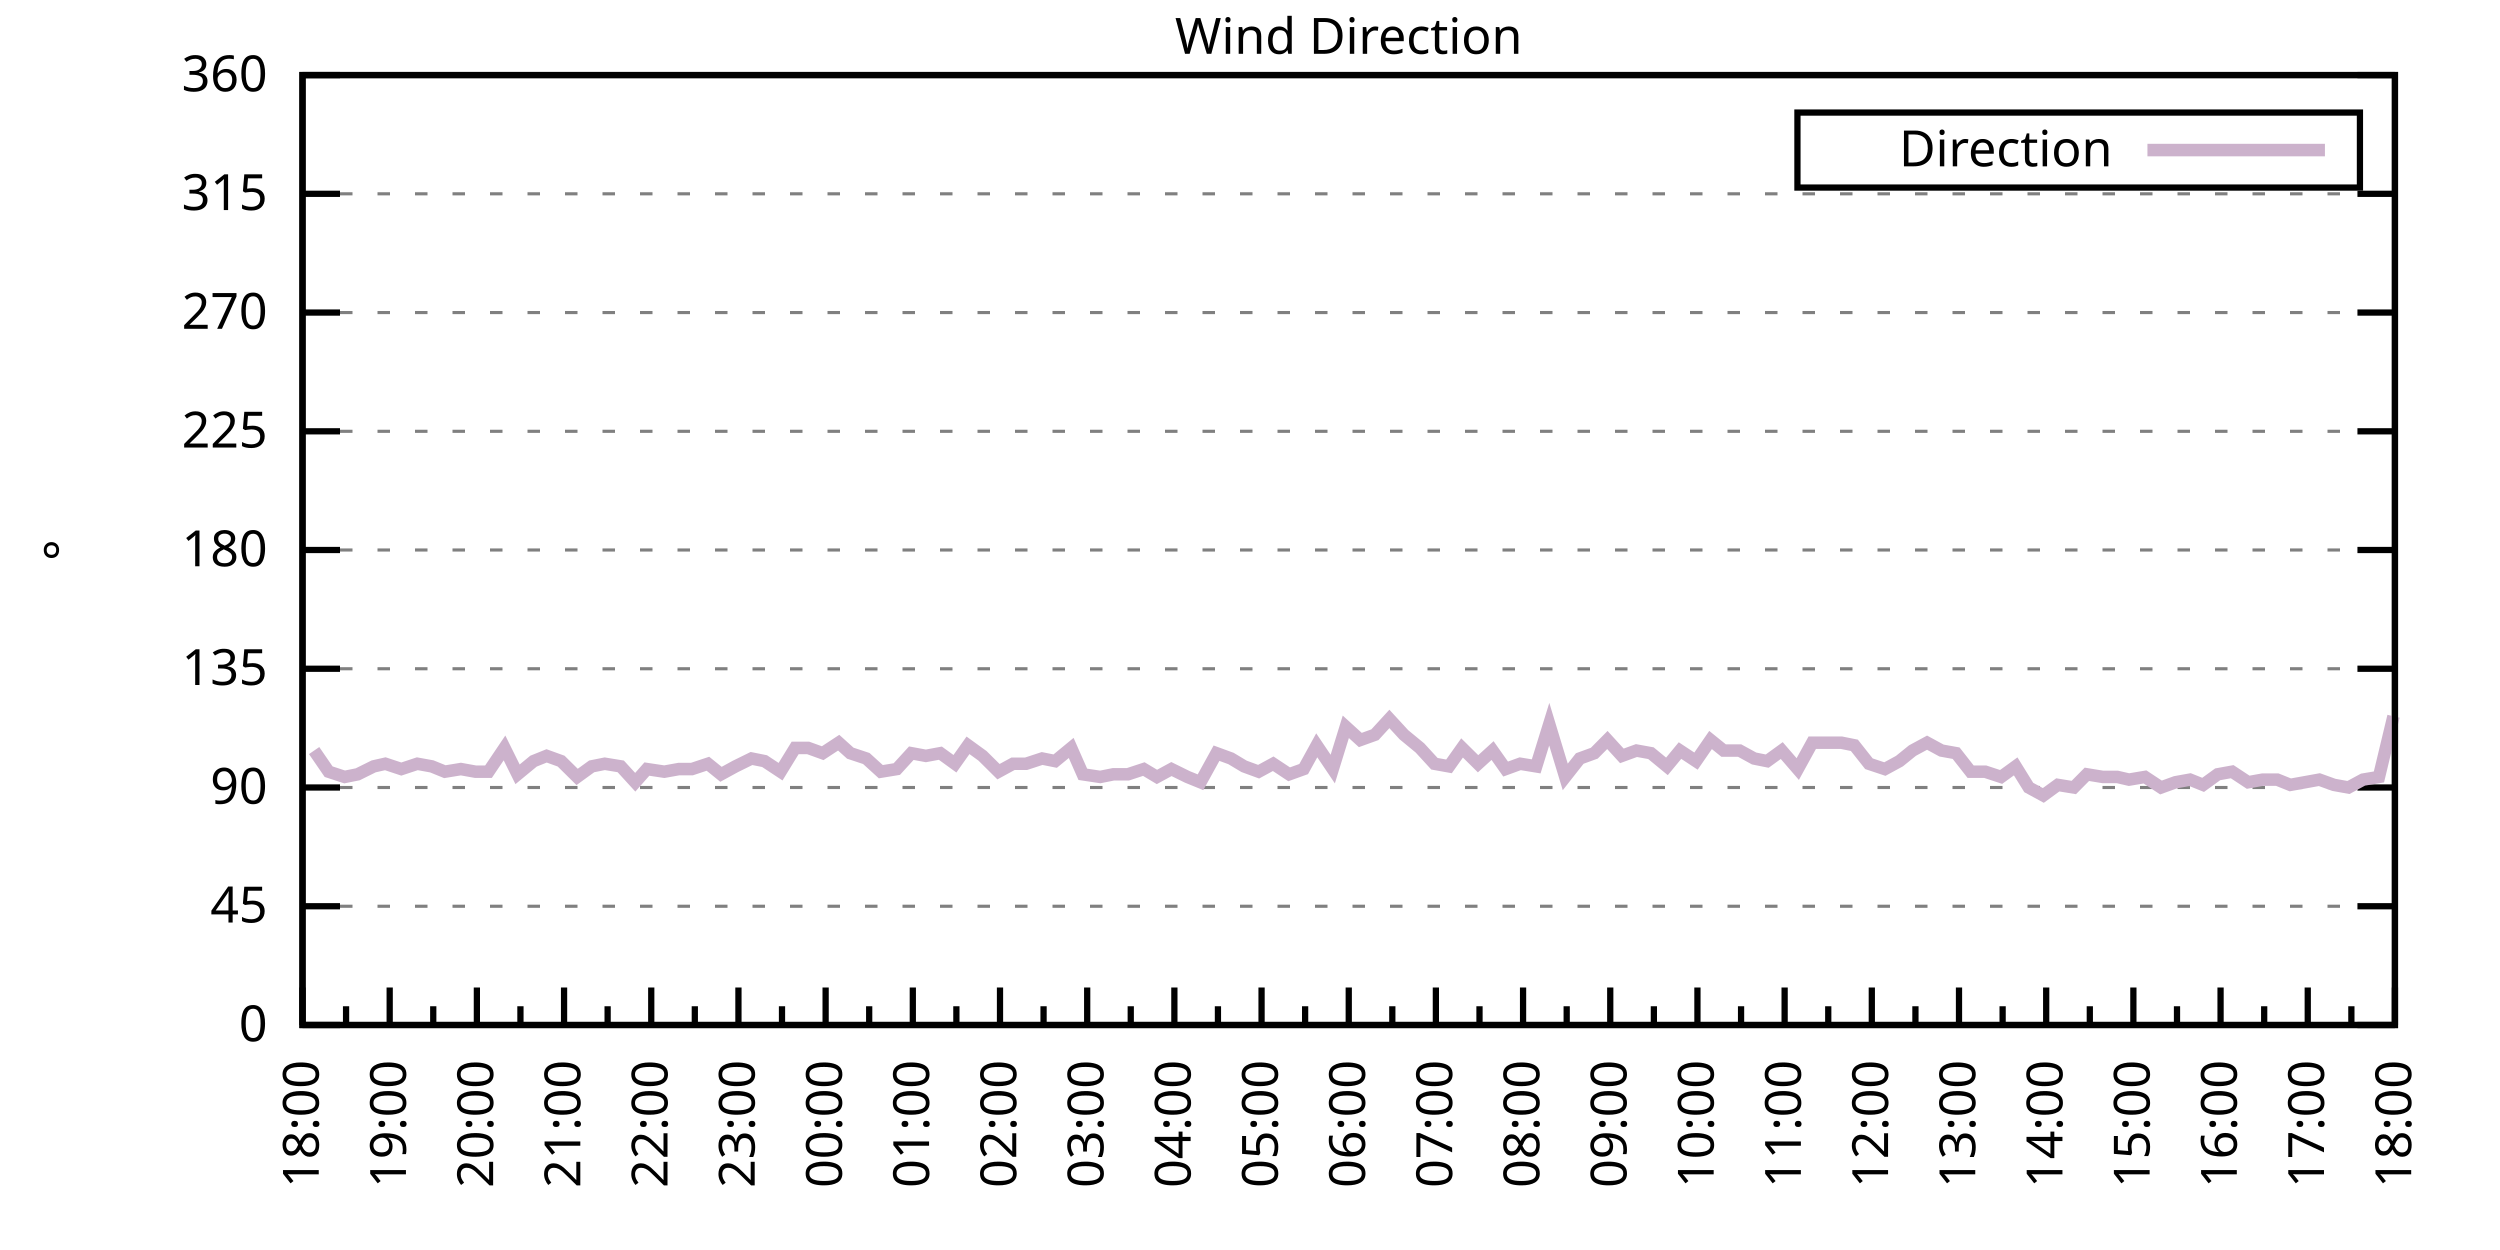
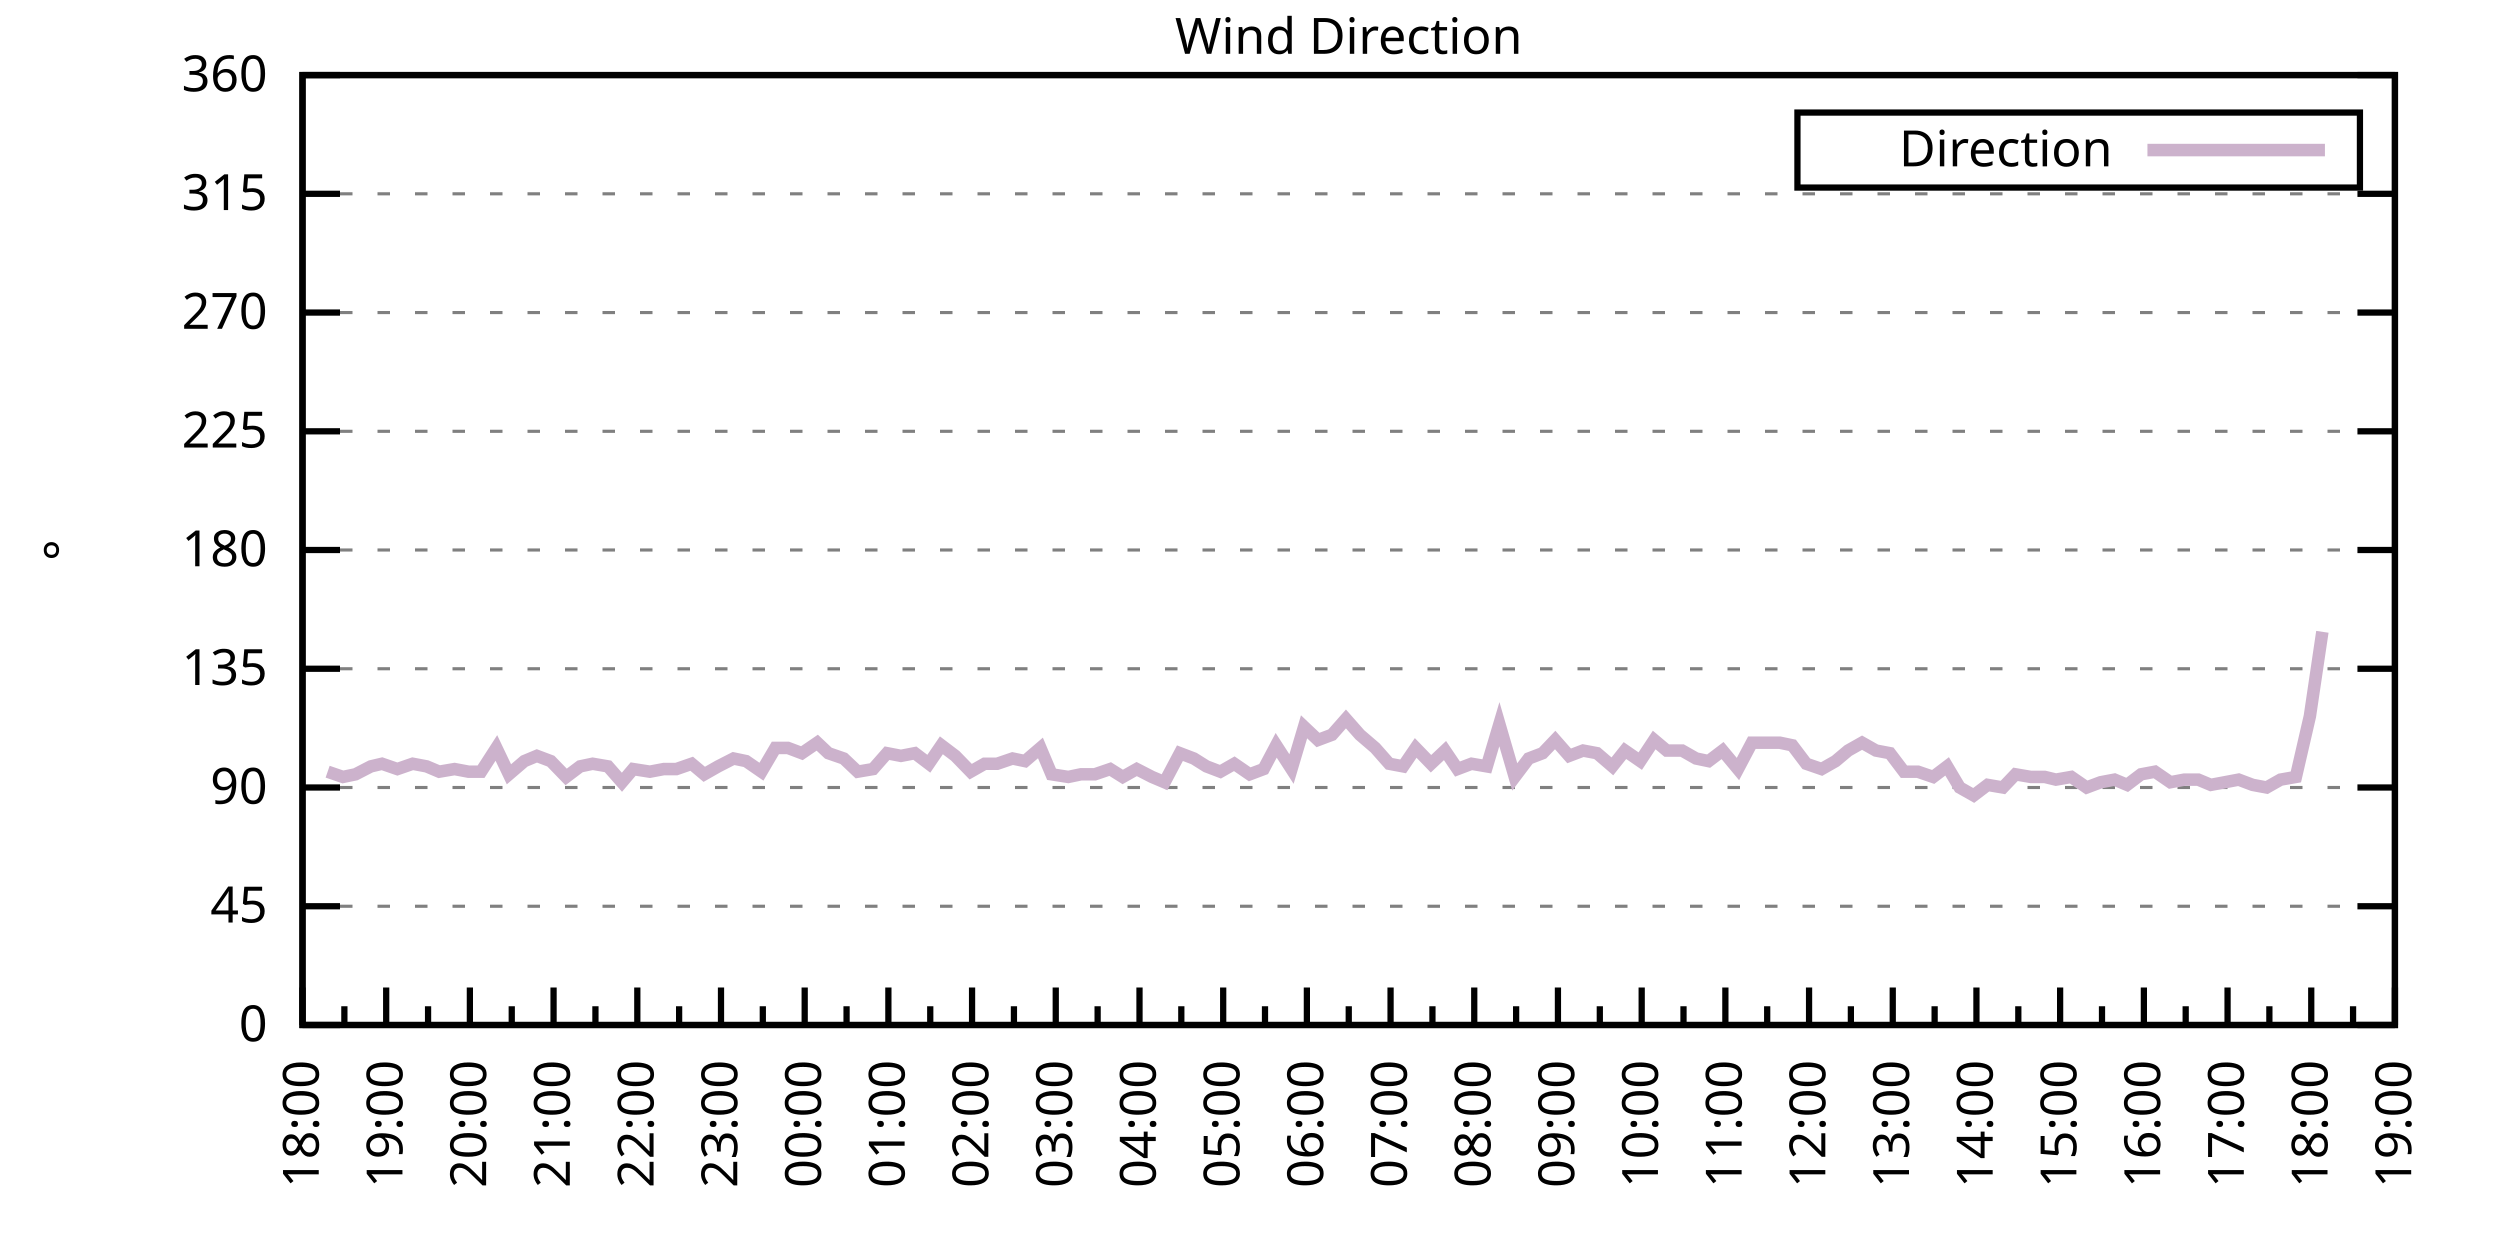
<svg xmlns="http://www.w3.org/2000/svg" xmlns:xlink="http://www.w3.org/1999/xlink" width="400" height="200" viewBox="0 0 400 200">
  <g id="gnuplot_canvas">
    <rect x="0" y="0" width="400" height="200" fill="none" />
    <defs>
      <circle id="gpDot" r="0.5" stroke-width="0.5" stroke="currentColor" />
      <path id="gpPt0" stroke-width="0.333" stroke="currentColor" d="M-1,0 h2 M0,-1 v2" />
      <path id="gpPt1" stroke-width="0.333" stroke="currentColor" d="M-1,-1 L1,1 M1,-1 L-1,1" />
      <path id="gpPt2" stroke-width="0.333" stroke="currentColor" d="M-1,0 L1,0 M0,-1 L0,1 M-1,-1 L1,1 M-1,1 L1,-1" />
      <rect id="gpPt3" stroke-width="0.333" stroke="currentColor" x="-1" y="-1" width="2" height="2" />
      <rect id="gpPt4" stroke-width="0.333" stroke="currentColor" fill="currentColor" x="-1" y="-1" width="2" height="2" />
      <circle id="gpPt5" stroke-width="0.333" stroke="currentColor" cx="0" cy="0" r="1" />
      <use xlink:href="#gpPt5" id="gpPt6" fill="currentColor" stroke="none" />
      <path id="gpPt7" stroke-width="0.333" stroke="currentColor" d="M0,-1.33 L-1.33,0.67 L1.33,0.67 z" />
      <use xlink:href="#gpPt7" id="gpPt8" fill="currentColor" stroke="none" />
      <use xlink:href="#gpPt7" id="gpPt9" stroke="currentColor" transform="rotate(180)" />
      <use xlink:href="#gpPt9" id="gpPt10" fill="currentColor" stroke="none" />
      <use xlink:href="#gpPt3" id="gpPt11" stroke="currentColor" transform="rotate(45)" />
      <use xlink:href="#gpPt11" id="gpPt12" fill="currentColor" stroke="none" />
      <path id="gpPt13" stroke-width="0.333" stroke="currentColor" d="M0,1.330 L1.265,0.411 L0.782,-1.067 L-0.782,-1.076 L-1.265,0.411 z" />
      <use xlink:href="#gpPt13" id="gpPt14" fill="currentColor" stroke="none" />
      <filter id="textbox" filterUnits="objectBoundingBox" x="0" y="0" height="1" width="1">
        <feFlood flood-color="white" flood-opacity="1" result="bgnd" />
        <feComposite in="SourceGraphic" in2="bgnd" operator="atop" />
      </filter>
      <filter id="greybox" filterUnits="objectBoundingBox" x="0" y="0" height="1" width="1">
        <feFlood flood-color="lightgrey" flood-opacity="1" result="grey" />
        <feComposite in="SourceGraphic" in2="grey" operator="atop" />
      </filter>
    </defs>
    <g fill="none" color="white" stroke="currentColor" stroke-width="1.00" stroke-linecap="butt" stroke-linejoin="miter">
</g>
    <g fill="none" color="black" stroke="currentColor" stroke-width="1.00" stroke-linecap="butt" stroke-linejoin="miter">
      <g stroke="none" shape-rendering="crispEdges">
        <polygon fill="rgb(255, 255, 255)" points="48.40,164.00 383.18,164.00 383.18,12.02 48.40,12.02 " />
      </g>
    </g>
    <g fill="none" color="black" stroke="currentColor" stroke-width="1.00" stroke-linecap="butt" stroke-linejoin="miter">
</g>
    <g fill="none" color="black" stroke="black" stroke-width="0.50" stroke-linecap="butt" stroke-linejoin="miter">
</g>
    <g fill="none" color="gray" stroke="currentColor" stroke-width="0.50" stroke-linecap="butt" stroke-linejoin="miter">
      <path stroke="gray" stroke-dasharray="2,4" class="gridline" d="M48.40,164.00 L383.19,164.00  " />
    </g>
    <g fill="none" color="gray" stroke="gray" stroke-width="1.00" stroke-linecap="butt" stroke-linejoin="miter">
</g>
    <g fill="none" color="black" stroke="currentColor" stroke-width="1.00" stroke-linecap="butt" stroke-linejoin="miter">
      <path stroke="black" d="M48.40,164.00 L54.40,164.00 M383.19,164.00 L377.19,164.00  " />
      <g transform="translate(42.80,166.60)" stroke="none" fill="black" font-family="Sans" font-size="8.00" text-anchor="end">
        <text>
          <tspan font-family="Sans"> 0</tspan>
        </text>
      </g>
    </g>
    <g fill="none" color="black" stroke="currentColor" stroke-width="1.00" stroke-linecap="butt" stroke-linejoin="miter">
</g>
    <g fill="none" color="black" stroke="black" stroke-width="0.50" stroke-linecap="butt" stroke-linejoin="miter">
</g>
    <g fill="none" color="gray" stroke="currentColor" stroke-width="0.50" stroke-linecap="butt" stroke-linejoin="miter">
      <path stroke="gray" stroke-dasharray="2,4" class="gridline" d="M48.40,145.00 L383.19,145.00  " />
    </g>
    <g fill="none" color="gray" stroke="gray" stroke-width="1.00" stroke-linecap="butt" stroke-linejoin="miter">
</g>
    <g fill="none" color="black" stroke="currentColor" stroke-width="1.00" stroke-linecap="butt" stroke-linejoin="miter">
      <path stroke="black" d="M48.40,145.00 L54.40,145.00 M383.19,145.00 L377.19,145.00  " />
      <g transform="translate(42.80,147.60)" stroke="none" fill="black" font-family="Sans" font-size="8.00" text-anchor="end">
        <text>
          <tspan font-family="Sans"> 45</tspan>
        </text>
      </g>
    </g>
    <g fill="none" color="black" stroke="currentColor" stroke-width="1.00" stroke-linecap="butt" stroke-linejoin="miter">
</g>
    <g fill="none" color="black" stroke="black" stroke-width="0.50" stroke-linecap="butt" stroke-linejoin="miter">
</g>
    <g fill="none" color="gray" stroke="currentColor" stroke-width="0.50" stroke-linecap="butt" stroke-linejoin="miter">
      <path stroke="gray" stroke-dasharray="2,4" class="gridline" d="M48.40,126.00 L383.19,126.00  " />
    </g>
    <g fill="none" color="gray" stroke="gray" stroke-width="1.00" stroke-linecap="butt" stroke-linejoin="miter">
</g>
    <g fill="none" color="black" stroke="currentColor" stroke-width="1.00" stroke-linecap="butt" stroke-linejoin="miter">
      <path stroke="black" d="M48.40,126.00 L54.40,126.00 M383.19,126.00 L377.19,126.00  " />
      <g transform="translate(42.80,128.60)" stroke="none" fill="black" font-family="Sans" font-size="8.00" text-anchor="end">
        <text>
          <tspan font-family="Sans"> 90</tspan>
        </text>
      </g>
    </g>
    <g fill="none" color="black" stroke="currentColor" stroke-width="1.00" stroke-linecap="butt" stroke-linejoin="miter">
</g>
    <g fill="none" color="black" stroke="black" stroke-width="0.50" stroke-linecap="butt" stroke-linejoin="miter">
</g>
    <g fill="none" color="gray" stroke="currentColor" stroke-width="0.50" stroke-linecap="butt" stroke-linejoin="miter">
      <path stroke="gray" stroke-dasharray="2,4" class="gridline" d="M48.40,107.00 L383.19,107.00  " />
    </g>
    <g fill="none" color="gray" stroke="gray" stroke-width="1.00" stroke-linecap="butt" stroke-linejoin="miter">
</g>
    <g fill="none" color="black" stroke="currentColor" stroke-width="1.00" stroke-linecap="butt" stroke-linejoin="miter">
      <path stroke="black" d="M48.40,107.00 L54.40,107.00 M383.19,107.00 L377.19,107.00  " />
      <g transform="translate(42.80,109.60)" stroke="none" fill="black" font-family="Sans" font-size="8.00" text-anchor="end">
        <text>
          <tspan font-family="Sans"> 135</tspan>
        </text>
      </g>
    </g>
    <g fill="none" color="black" stroke="currentColor" stroke-width="1.00" stroke-linecap="butt" stroke-linejoin="miter">
</g>
    <g fill="none" color="black" stroke="black" stroke-width="0.50" stroke-linecap="butt" stroke-linejoin="miter">
</g>
    <g fill="none" color="gray" stroke="currentColor" stroke-width="0.50" stroke-linecap="butt" stroke-linejoin="miter">
      <path stroke="gray" stroke-dasharray="2,4" class="gridline" d="M48.40,88.00 L383.19,88.00  " />
    </g>
    <g fill="none" color="gray" stroke="gray" stroke-width="1.00" stroke-linecap="butt" stroke-linejoin="miter">
</g>
    <g fill="none" color="black" stroke="currentColor" stroke-width="1.00" stroke-linecap="butt" stroke-linejoin="miter">
      <path stroke="black" d="M48.40,88.00 L54.40,88.00 M383.19,88.00 L377.19,88.00  " />
      <g transform="translate(42.80,90.60)" stroke="none" fill="black" font-family="Sans" font-size="8.00" text-anchor="end">
        <text>
          <tspan font-family="Sans"> 180</tspan>
        </text>
      </g>
    </g>
    <g fill="none" color="black" stroke="currentColor" stroke-width="1.00" stroke-linecap="butt" stroke-linejoin="miter">
</g>
    <g fill="none" color="black" stroke="black" stroke-width="0.50" stroke-linecap="butt" stroke-linejoin="miter">
</g>
    <g fill="none" color="gray" stroke="currentColor" stroke-width="0.50" stroke-linecap="butt" stroke-linejoin="miter">
      <path stroke="gray" stroke-dasharray="2,4" class="gridline" d="M48.40,69.01 L383.19,69.01  " />
    </g>
    <g fill="none" color="gray" stroke="gray" stroke-width="1.00" stroke-linecap="butt" stroke-linejoin="miter">
</g>
    <g fill="none" color="black" stroke="currentColor" stroke-width="1.00" stroke-linecap="butt" stroke-linejoin="miter">
      <path stroke="black" d="M48.40,69.01 L54.40,69.01 M383.19,69.01 L377.19,69.01  " />
      <g transform="translate(42.80,71.61)" stroke="none" fill="black" font-family="Sans" font-size="8.00" text-anchor="end">
        <text>
          <tspan font-family="Sans"> 225</tspan>
        </text>
      </g>
    </g>
    <g fill="none" color="black" stroke="currentColor" stroke-width="1.00" stroke-linecap="butt" stroke-linejoin="miter">
</g>
    <g fill="none" color="black" stroke="black" stroke-width="0.50" stroke-linecap="butt" stroke-linejoin="miter">
</g>
    <g fill="none" color="gray" stroke="currentColor" stroke-width="0.50" stroke-linecap="butt" stroke-linejoin="miter">
      <path stroke="gray" stroke-dasharray="2,4" class="gridline" d="M48.40,50.01 L383.19,50.01  " />
    </g>
    <g fill="none" color="gray" stroke="gray" stroke-width="1.00" stroke-linecap="butt" stroke-linejoin="miter">
</g>
    <g fill="none" color="black" stroke="currentColor" stroke-width="1.00" stroke-linecap="butt" stroke-linejoin="miter">
      <path stroke="black" d="M48.40,50.01 L54.40,50.01 M383.19,50.01 L377.19,50.01  " />
      <g transform="translate(42.80,52.61)" stroke="none" fill="black" font-family="Sans" font-size="8.00" text-anchor="end">
        <text>
          <tspan font-family="Sans"> 270</tspan>
        </text>
      </g>
    </g>
    <g fill="none" color="black" stroke="currentColor" stroke-width="1.00" stroke-linecap="butt" stroke-linejoin="miter">
</g>
    <g fill="none" color="black" stroke="black" stroke-width="0.50" stroke-linecap="butt" stroke-linejoin="miter">
</g>
    <g fill="none" color="gray" stroke="currentColor" stroke-width="0.50" stroke-linecap="butt" stroke-linejoin="miter">
      <path stroke="gray" stroke-dasharray="2,4" class="gridline" d="M48.40,31.01 L383.19,31.01  " />
    </g>
    <g fill="none" color="gray" stroke="gray" stroke-width="1.00" stroke-linecap="butt" stroke-linejoin="miter">
</g>
    <g fill="none" color="black" stroke="currentColor" stroke-width="1.00" stroke-linecap="butt" stroke-linejoin="miter">
      <path stroke="black" d="M48.40,31.01 L54.40,31.01 M383.19,31.01 L377.19,31.01  " />
      <g transform="translate(42.80,33.61)" stroke="none" fill="black" font-family="Sans" font-size="8.00" text-anchor="end">
        <text>
          <tspan font-family="Sans"> 315</tspan>
        </text>
      </g>
    </g>
    <g fill="none" color="black" stroke="currentColor" stroke-width="1.00" stroke-linecap="butt" stroke-linejoin="miter">
</g>
    <g fill="none" color="black" stroke="black" stroke-width="0.50" stroke-linecap="butt" stroke-linejoin="miter">
</g>
    <g fill="none" color="gray" stroke="currentColor" stroke-width="0.50" stroke-linecap="butt" stroke-linejoin="miter">
      <path stroke="gray" stroke-dasharray="2,4" class="gridline" d="M48.40,12.01 L383.19,12.01  " />
    </g>
    <g fill="none" color="gray" stroke="gray" stroke-width="1.00" stroke-linecap="butt" stroke-linejoin="miter">
</g>
    <g fill="none" color="black" stroke="currentColor" stroke-width="1.00" stroke-linecap="butt" stroke-linejoin="miter">
      <path stroke="black" d="M48.40,12.01 L54.40,12.01 M383.19,12.01 L377.19,12.01  " />
      <g transform="translate(42.80,14.61)" stroke="none" fill="black" font-family="Sans" font-size="8.00" text-anchor="end">
        <text>
          <tspan font-family="Sans"> 360</tspan>
        </text>
      </g>
    </g>
    <g fill="none" color="black" stroke="currentColor" stroke-width="1.00" stroke-linecap="butt" stroke-linejoin="miter">
      <path stroke="black" d="M48.40,164.00 L48.40,158.00  " />
      <g transform="translate(51.00,169.60) rotate(270)" stroke="none" fill="black" font-family="Sans" font-size="8.00" text-anchor="end">
        <text>
          <tspan font-family="Sans">18:00</tspan>
        </text>
      </g>
    </g>
    <g fill="none" color="black" stroke="currentColor" stroke-width="1.00" stroke-linecap="butt" stroke-linejoin="miter">
-       <path stroke="black" d="M55.37,164.00 L55.37,161.00 M62.35,164.00 L62.35,158.00  " />
-       <g transform="translate(64.95,169.60) rotate(270)" stroke="none" fill="black" font-family="Sans" font-size="8.00" text-anchor="end">
+       <path stroke="black" d="M55.10,164.00 L55.10,161.00 M61.79,164.00 L61.79,158.00  " />
+       <g transform="translate(64.39,169.60) rotate(270)" stroke="none" fill="black" font-family="Sans" font-size="8.00" text-anchor="end">
        <text>
          <tspan font-family="Sans">19:00</tspan>
        </text>
      </g>
    </g>
    <g fill="none" color="black" stroke="currentColor" stroke-width="1.00" stroke-linecap="butt" stroke-linejoin="miter">
-       <path stroke="black" d="M69.32,164.00 L69.32,161.00 M76.30,164.00 L76.30,158.00  " />
-       <g transform="translate(78.90,169.60) rotate(270)" stroke="none" fill="black" font-family="Sans" font-size="8.00" text-anchor="end">
+       <path stroke="black" d="M68.49,164.00 L68.49,161.00 M75.18,164.00 L75.18,158.00  " />
+       <g transform="translate(77.78,169.60) rotate(270)" stroke="none" fill="black" font-family="Sans" font-size="8.00" text-anchor="end">
        <text>
          <tspan font-family="Sans">20:00</tspan>
        </text>
      </g>
    </g>
    <g fill="none" color="black" stroke="currentColor" stroke-width="1.00" stroke-linecap="butt" stroke-linejoin="miter">
-       <path stroke="black" d="M83.27,164.00 L83.27,161.00 M90.25,164.00 L90.25,158.00  " />
-       <g transform="translate(92.85,169.60) rotate(270)" stroke="none" fill="black" font-family="Sans" font-size="8.00" text-anchor="end">
+       <path stroke="black" d="M81.88,164.00 L81.88,161.00 M88.57,164.00 L88.57,158.00  " />
+       <g transform="translate(91.17,169.60) rotate(270)" stroke="none" fill="black" font-family="Sans" font-size="8.00" text-anchor="end">
        <text>
          <tspan font-family="Sans">21:00</tspan>
        </text>
      </g>
    </g>
    <g fill="none" color="black" stroke="currentColor" stroke-width="1.00" stroke-linecap="butt" stroke-linejoin="miter">
-       <path stroke="black" d="M97.22,164.00 L97.22,161.00 M104.20,164.00 L104.20,158.00  " />
-       <g transform="translate(106.80,169.60) rotate(270)" stroke="none" fill="black" font-family="Sans" font-size="8.00" text-anchor="end">
+       <path stroke="black" d="M95.27,164.00 L95.27,161.00 M101.97,164.00 L101.97,158.00  " />
+       <g transform="translate(104.57,169.60) rotate(270)" stroke="none" fill="black" font-family="Sans" font-size="8.00" text-anchor="end">
        <text>
          <tspan font-family="Sans">22:00</tspan>
        </text>
      </g>
    </g>
    <g fill="none" color="black" stroke="currentColor" stroke-width="1.00" stroke-linecap="butt" stroke-linejoin="miter">
-       <path stroke="black" d="M111.17,164.00 L111.17,161.00 M118.15,164.00 L118.15,158.00  " />
-       <g transform="translate(120.75,169.60) rotate(270)" stroke="none" fill="black" font-family="Sans" font-size="8.00" text-anchor="end">
+       <path stroke="black" d="M108.66,164.00 L108.66,161.00 M115.36,164.00 L115.36,158.00  " />
+       <g transform="translate(117.96,169.60) rotate(270)" stroke="none" fill="black" font-family="Sans" font-size="8.00" text-anchor="end">
        <text>
          <tspan font-family="Sans">23:00</tspan>
        </text>
      </g>
    </g>
    <g fill="none" color="black" stroke="currentColor" stroke-width="1.00" stroke-linecap="butt" stroke-linejoin="miter">
-       <path stroke="black" d="M125.12,164.00 L125.12,161.00 M132.10,164.00 L132.10,158.00  " />
-       <g transform="translate(134.70,169.60) rotate(270)" stroke="none" fill="black" font-family="Sans" font-size="8.00" text-anchor="end">
+       <path stroke="black" d="M122.05,164.00 L122.05,161.00 M128.75,164.00 L128.75,158.00  " />
+       <g transform="translate(131.35,169.60) rotate(270)" stroke="none" fill="black" font-family="Sans" font-size="8.00" text-anchor="end">
        <text>
          <tspan font-family="Sans">00:00</tspan>
        </text>
      </g>
    </g>
    <g fill="none" color="black" stroke="currentColor" stroke-width="1.00" stroke-linecap="butt" stroke-linejoin="miter">
-       <path stroke="black" d="M139.07,164.00 L139.07,161.00 M146.05,164.00 L146.05,158.00  " />
-       <g transform="translate(148.65,169.60) rotate(270)" stroke="none" fill="black" font-family="Sans" font-size="8.00" text-anchor="end">
+       <path stroke="black" d="M135.45,164.00 L135.45,161.00 M142.14,164.00 L142.14,158.00  " />
+       <g transform="translate(144.74,169.60) rotate(270)" stroke="none" fill="black" font-family="Sans" font-size="8.00" text-anchor="end">
        <text>
          <tspan font-family="Sans">01:00</tspan>
        </text>
      </g>
    </g>
    <g fill="none" color="black" stroke="currentColor" stroke-width="1.00" stroke-linecap="butt" stroke-linejoin="miter">
-       <path stroke="black" d="M153.02,164.00 L153.02,161.00 M160.00,164.00 L160.00,158.00  " />
-       <g transform="translate(162.60,169.60) rotate(270)" stroke="none" fill="black" font-family="Sans" font-size="8.00" text-anchor="end">
+       <path stroke="black" d="M148.84,164.00 L148.84,161.00 M155.53,164.00 L155.53,158.00  " />
+       <g transform="translate(158.13,169.60) rotate(270)" stroke="none" fill="black" font-family="Sans" font-size="8.00" text-anchor="end">
        <text>
          <tspan font-family="Sans">02:00</tspan>
        </text>
      </g>
    </g>
    <g fill="none" color="black" stroke="currentColor" stroke-width="1.00" stroke-linecap="butt" stroke-linejoin="miter">
-       <path stroke="black" d="M166.97,164.00 L166.97,161.00 M173.95,164.00 L173.95,158.00  " />
-       <g transform="translate(176.55,169.60) rotate(270)" stroke="none" fill="black" font-family="Sans" font-size="8.00" text-anchor="end">
+       <path stroke="black" d="M162.23,164.00 L162.23,161.00 M168.92,164.00 L168.92,158.00  " />
+       <g transform="translate(171.52,169.60) rotate(270)" stroke="none" fill="black" font-family="Sans" font-size="8.00" text-anchor="end">
        <text>
          <tspan font-family="Sans">03:00</tspan>
        </text>
      </g>
    </g>
    <g fill="none" color="black" stroke="currentColor" stroke-width="1.00" stroke-linecap="butt" stroke-linejoin="miter">
-       <path stroke="black" d="M180.92,164.00 L180.92,161.00 M187.90,164.00 L187.90,158.00  " />
-       <g transform="translate(190.50,169.60) rotate(270)" stroke="none" fill="black" font-family="Sans" font-size="8.00" text-anchor="end">
+       <path stroke="black" d="M175.62,164.00 L175.62,161.00 M182.32,164.00 L182.32,158.00  " />
+       <g transform="translate(184.92,169.60) rotate(270)" stroke="none" fill="black" font-family="Sans" font-size="8.00" text-anchor="end">
        <text>
          <tspan font-family="Sans">04:00</tspan>
        </text>
      </g>
    </g>
    <g fill="none" color="black" stroke="currentColor" stroke-width="1.00" stroke-linecap="butt" stroke-linejoin="miter">
-       <path stroke="black" d="M194.87,164.00 L194.87,161.00 M201.85,164.00 L201.85,158.00  " />
-       <g transform="translate(204.45,169.60) rotate(270)" stroke="none" fill="black" font-family="Sans" font-size="8.00" text-anchor="end">
+       <path stroke="black" d="M189.01,164.00 L189.01,161.00 M195.71,164.00 L195.71,158.00  " />
+       <g transform="translate(198.31,169.60) rotate(270)" stroke="none" fill="black" font-family="Sans" font-size="8.00" text-anchor="end">
        <text>
          <tspan font-family="Sans">05:00</tspan>
        </text>
      </g>
    </g>
    <g fill="none" color="black" stroke="currentColor" stroke-width="1.00" stroke-linecap="butt" stroke-linejoin="miter">
-       <path stroke="black" d="M208.82,164.00 L208.82,161.00 M215.80,164.00 L215.80,158.00  " />
-       <g transform="translate(218.40,169.60) rotate(270)" stroke="none" fill="black" font-family="Sans" font-size="8.00" text-anchor="end">
+       <path stroke="black" d="M202.40,164.00 L202.40,161.00 M209.10,164.00 L209.10,158.00  " />
+       <g transform="translate(211.70,169.60) rotate(270)" stroke="none" fill="black" font-family="Sans" font-size="8.00" text-anchor="end">
        <text>
          <tspan font-family="Sans">06:00</tspan>
        </text>
      </g>
    </g>
    <g fill="none" color="black" stroke="currentColor" stroke-width="1.00" stroke-linecap="butt" stroke-linejoin="miter">
-       <path stroke="black" d="M222.77,164.00 L222.77,161.00 M229.74,164.00 L229.74,158.00  " />
-       <g transform="translate(232.34,169.60) rotate(270)" stroke="none" fill="black" font-family="Sans" font-size="8.00" text-anchor="end">
+       <path stroke="black" d="M215.80,164.00 L215.80,161.00 M222.49,164.00 L222.49,158.00  " />
+       <g transform="translate(225.09,169.60) rotate(270)" stroke="none" fill="black" font-family="Sans" font-size="8.00" text-anchor="end">
        <text>
          <tspan font-family="Sans">07:00</tspan>
        </text>
      </g>
    </g>
    <g fill="none" color="black" stroke="currentColor" stroke-width="1.00" stroke-linecap="butt" stroke-linejoin="miter">
-       <path stroke="black" d="M236.72,164.00 L236.72,161.00 M243.69,164.00 L243.69,158.00  " />
-       <g transform="translate(246.29,169.60) rotate(270)" stroke="none" fill="black" font-family="Sans" font-size="8.00" text-anchor="end">
+       <path stroke="black" d="M229.19,164.00 L229.19,161.00 M235.88,164.00 L235.88,158.00  " />
+       <g transform="translate(238.48,169.60) rotate(270)" stroke="none" fill="black" font-family="Sans" font-size="8.00" text-anchor="end">
        <text>
          <tspan font-family="Sans">08:00</tspan>
        </text>
      </g>
    </g>
    <g fill="none" color="black" stroke="currentColor" stroke-width="1.00" stroke-linecap="butt" stroke-linejoin="miter">
-       <path stroke="black" d="M250.67,164.00 L250.67,161.00 M257.64,164.00 L257.64,158.00  " />
-       <g transform="translate(260.24,169.60) rotate(270)" stroke="none" fill="black" font-family="Sans" font-size="8.00" text-anchor="end">
+       <path stroke="black" d="M242.58,164.00 L242.58,161.00 M249.27,164.00 L249.27,158.00  " />
+       <g transform="translate(251.87,169.60) rotate(270)" stroke="none" fill="black" font-family="Sans" font-size="8.00" text-anchor="end">
        <text>
          <tspan font-family="Sans">09:00</tspan>
        </text>
      </g>
    </g>
    <g fill="none" color="black" stroke="currentColor" stroke-width="1.00" stroke-linecap="butt" stroke-linejoin="miter">
-       <path stroke="black" d="M264.62,164.00 L264.62,161.00 M271.59,164.00 L271.59,158.00  " />
-       <g transform="translate(274.19,169.60) rotate(270)" stroke="none" fill="black" font-family="Sans" font-size="8.00" text-anchor="end">
+       <path stroke="black" d="M255.97,164.00 L255.97,161.00 M262.67,164.00 L262.67,158.00  " />
+       <g transform="translate(265.27,169.60) rotate(270)" stroke="none" fill="black" font-family="Sans" font-size="8.00" text-anchor="end">
        <text>
          <tspan font-family="Sans">10:00</tspan>
        </text>
      </g>
    </g>
    <g fill="none" color="black" stroke="currentColor" stroke-width="1.00" stroke-linecap="butt" stroke-linejoin="miter">
-       <path stroke="black" d="M278.57,164.00 L278.57,161.00 M285.54,164.00 L285.54,158.00  " />
-       <g transform="translate(288.14,169.60) rotate(270)" stroke="none" fill="black" font-family="Sans" font-size="8.00" text-anchor="end">
+       <path stroke="black" d="M269.36,164.00 L269.36,161.00 M276.06,164.00 L276.06,158.00  " />
+       <g transform="translate(278.66,169.60) rotate(270)" stroke="none" fill="black" font-family="Sans" font-size="8.00" text-anchor="end">
        <text>
          <tspan font-family="Sans">11:00</tspan>
        </text>
      </g>
    </g>
    <g fill="none" color="black" stroke="currentColor" stroke-width="1.00" stroke-linecap="butt" stroke-linejoin="miter">
-       <path stroke="black" d="M292.52,164.00 L292.52,161.00 M299.49,164.00 L299.49,158.00  " />
-       <g transform="translate(302.09,169.60) rotate(270)" stroke="none" fill="black" font-family="Sans" font-size="8.00" text-anchor="end">
+       <path stroke="black" d="M282.75,164.00 L282.75,161.00 M289.45,164.00 L289.45,158.00  " />
+       <g transform="translate(292.05,169.60) rotate(270)" stroke="none" fill="black" font-family="Sans" font-size="8.00" text-anchor="end">
        <text>
          <tspan font-family="Sans">12:00</tspan>
        </text>
      </g>
    </g>
    <g fill="none" color="black" stroke="currentColor" stroke-width="1.00" stroke-linecap="butt" stroke-linejoin="miter">
-       <path stroke="black" d="M306.47,164.00 L306.47,161.00 M313.44,164.00 L313.44,158.00  " />
-       <g transform="translate(316.04,169.60) rotate(270)" stroke="none" fill="black" font-family="Sans" font-size="8.00" text-anchor="end">
+       <path stroke="black" d="M296.14,164.00 L296.14,161.00 M302.84,164.00 L302.84,158.00  " />
+       <g transform="translate(305.44,169.60) rotate(270)" stroke="none" fill="black" font-family="Sans" font-size="8.00" text-anchor="end">
        <text>
          <tspan font-family="Sans">13:00</tspan>
        </text>
      </g>
    </g>
    <g fill="none" color="black" stroke="currentColor" stroke-width="1.00" stroke-linecap="butt" stroke-linejoin="miter">
-       <path stroke="black" d="M320.42,164.00 L320.42,161.00 M327.39,164.00 L327.39,158.00  " />
-       <g transform="translate(329.99,169.60) rotate(270)" stroke="none" fill="black" font-family="Sans" font-size="8.00" text-anchor="end">
+       <path stroke="black" d="M309.54,164.00 L309.54,161.00 M316.23,164.00 L316.23,158.00  " />
+       <g transform="translate(318.83,169.60) rotate(270)" stroke="none" fill="black" font-family="Sans" font-size="8.00" text-anchor="end">
        <text>
          <tspan font-family="Sans">14:00</tspan>
        </text>
      </g>
    </g>
    <g fill="none" color="black" stroke="currentColor" stroke-width="1.00" stroke-linecap="butt" stroke-linejoin="miter">
-       <path stroke="black" d="M334.37,164.00 L334.37,161.00 M341.34,164.00 L341.34,158.00  " />
-       <g transform="translate(343.94,169.60) rotate(270)" stroke="none" fill="black" font-family="Sans" font-size="8.00" text-anchor="end">
+       <path stroke="black" d="M322.93,164.00 L322.93,161.00 M329.62,164.00 L329.62,158.00  " />
+       <g transform="translate(332.22,169.60) rotate(270)" stroke="none" fill="black" font-family="Sans" font-size="8.00" text-anchor="end">
        <text>
          <tspan font-family="Sans">15:00</tspan>
        </text>
      </g>
    </g>
    <g fill="none" color="black" stroke="currentColor" stroke-width="1.00" stroke-linecap="butt" stroke-linejoin="miter">
-       <path stroke="black" d="M348.32,164.00 L348.32,161.00 M355.29,164.00 L355.29,158.00  " />
-       <g transform="translate(357.89,169.60) rotate(270)" stroke="none" fill="black" font-family="Sans" font-size="8.00" text-anchor="end">
+       <path stroke="black" d="M336.32,164.00 L336.32,161.00 M343.02,164.00 L343.02,158.00  " />
+       <g transform="translate(345.62,169.60) rotate(270)" stroke="none" fill="black" font-family="Sans" font-size="8.00" text-anchor="end">
        <text>
          <tspan font-family="Sans">16:00</tspan>
        </text>
      </g>
    </g>
    <g fill="none" color="black" stroke="currentColor" stroke-width="1.00" stroke-linecap="butt" stroke-linejoin="miter">
-       <path stroke="black" d="M362.27,164.00 L362.27,161.00 M369.24,164.00 L369.24,158.00  " />
-       <g transform="translate(371.84,169.60) rotate(270)" stroke="none" fill="black" font-family="Sans" font-size="8.00" text-anchor="end">
+       <path stroke="black" d="M349.71,164.00 L349.71,161.00 M356.41,164.00 L356.41,158.00  " />
+       <g transform="translate(359.01,169.60) rotate(270)" stroke="none" fill="black" font-family="Sans" font-size="8.00" text-anchor="end">
        <text>
          <tspan font-family="Sans">17:00</tspan>
        </text>
      </g>
    </g>
    <g fill="none" color="black" stroke="currentColor" stroke-width="1.00" stroke-linecap="butt" stroke-linejoin="miter">
-       <path stroke="black" d="M376.22,164.00 L376.22,161.00 M383.19,164.00 L383.19,158.00  " />
+       <path stroke="black" d="M363.10,164.00 L363.10,161.00 M369.80,164.00 L369.80,158.00  " />
+       <g transform="translate(372.40,169.60) rotate(270)" stroke="none" fill="black" font-family="Sans" font-size="8.00" text-anchor="end">
+         <text>
+           <tspan font-family="Sans">18:00</tspan>
+         </text>
+       </g>
+     </g>
+     <g fill="none" color="black" stroke="currentColor" stroke-width="1.00" stroke-linecap="butt" stroke-linejoin="miter">
+       <path stroke="black" d="M376.49,164.00 L376.49,161.00 M383.19,164.00 L383.19,158.00  " />
      <g transform="translate(385.79,169.60) rotate(270)" stroke="none" fill="black" font-family="Sans" font-size="8.00" text-anchor="end">
        <text>
-           <tspan font-family="Sans">18:00</tspan>
+           <tspan font-family="Sans">19:00</tspan>
        </text>
      </g>
    </g>
    <g fill="none" color="black" stroke="currentColor" stroke-width="1.00" stroke-linecap="butt" stroke-linejoin="miter">
</g>
    <g fill="none" color="black" stroke="currentColor" stroke-width="1.00" stroke-linecap="butt" stroke-linejoin="miter">
      <path stroke="black" d="M48.40,12.01 L48.40,164.00 L383.19,164.00 L383.19,12.01 L48.40,12.01 Z  " />
    </g>
    <g fill="none" color="black" stroke="currentColor" stroke-width="1.00" stroke-linecap="butt" stroke-linejoin="miter">
      <g transform="translate(12.80,88.01) rotate(270)" stroke="none" fill="black" font-family="Sans" font-size="8.00" text-anchor="middle">
        <text>
          <tspan font-family="Sans">°</tspan>
        </text>
      </g>
    </g>
    <g fill="none" color="black" stroke="currentColor" stroke-width="1.00" stroke-linecap="butt" stroke-linejoin="miter">
</g>
    <g fill="none" color="black" stroke="currentColor" stroke-width="1.00" stroke-linecap="butt" stroke-linejoin="miter">
      <path stroke="black" d="M287.59,30.01 L287.59,18.01 L377.59,18.01 L377.59,30.01 L287.59,30.01 Z  " />
    </g>
    <g id="Wind_direction_plot_1">
      <g fill="none" color="white" stroke="black" stroke-width="2.00" stroke-linecap="butt" stroke-linejoin="miter">
</g>
      <g fill="none" color="black" stroke="currentColor" stroke-width="2.00" stroke-linecap="butt" stroke-linejoin="miter">
        <g transform="translate(337.99,26.61)" stroke="none" fill="black" font-family="Sans" font-size="8.00" text-anchor="end">
          <text>
            <tspan font-family="Sans">Direction</tspan>
          </text>
        </g>
      </g>
      <g fill="none" color="black" stroke="currentColor" stroke-width="2.00" stroke-linecap="butt" stroke-linejoin="miter">
-         <path stroke="rgb(204, 178, 204)" d="M343.59,24.01 L371.99,24.01 M50.26,120.09 L52.58,123.47 L55.14,124.31 L57.23,123.89 L59.79,122.62 L61.65,122.20   L64.21,123.05 L66.77,122.20 L69.09,122.62 L71.18,123.47 L73.74,123.05 L76.07,123.47 L78.16,123.47 L80.72,119.67   L82.81,123.89 L85.37,121.78 L87.46,120.94 L89.78,121.78 L92.34,124.31 L94.67,122.62 L96.76,122.20 L99.32,122.62   L101.64,125.16 L103.50,123.05 L106.29,123.47 L108.62,123.05 L110.71,123.05 L113.27,122.20 L115.36,123.89 L117.68,122.62   L120.24,121.36 L122.33,121.78 L124.89,123.47 L127.22,119.67 L129.31,119.67 L131.63,120.51 L134.19,118.83 L136.05,120.51   L138.61,121.36 L140.93,123.47 L143.49,123.05 L145.81,120.51 L148.14,120.94 L150.46,120.51 L152.79,122.20 L154.88,119.25   L157.21,120.94 L159.76,123.47 L162.09,122.20 L164.18,122.20 L166.74,121.36 L168.83,121.78 L171.39,119.67 L173.25,123.89   L176.04,124.31 L178.13,123.89 L180.46,123.89 L183.01,123.05 L185.11,124.31 L187.43,123.05 L189.99,124.31 L192.08,125.16   L194.64,120.51 L196.96,121.36 L199.06,122.62 L201.38,123.47 L203.71,122.20 L206.26,123.89 L208.59,123.05 L210.68,119.25   L213.24,123.05 L215.33,116.29 L217.65,118.40 L219.98,117.56 L222.30,115.03 L224.63,117.56 L227.19,119.67 L229.51,122.20   L231.84,122.62 L233.93,119.67 L236.49,122.20 L238.81,120.09 L240.90,123.05 L243.23,122.20 L245.79,122.62 L247.88,115.87   L250.44,124.31 L252.76,121.36 L255.09,120.51 L257.18,118.40 L259.50,120.94 L261.83,120.09 L264.15,120.51 L266.71,122.62   L268.80,120.09 L271.36,121.78 L273.69,118.40 L275.78,120.09 L278.34,120.09 L280.66,121.36 L282.75,121.78 L285.08,120.09   L287.64,123.05 L289.96,118.83 L292.05,118.83 L294.61,118.83 L296.70,119.25 L299.03,122.20 L301.58,123.05 L303.91,121.78   L306.00,120.09 L308.33,118.83 L310.65,120.09 L312.98,120.51 L315.30,123.47 L317.63,123.47 L320.18,124.31 L322.51,122.62   L324.60,126.00 L326.93,127.27 L329.25,125.58 L331.81,126.00 L333.90,123.89 L336.46,124.31 L338.78,124.31 L340.64,124.74   L343.20,124.31 L345.76,126.00 L348.08,125.16 L350.41,124.74 L352.50,125.58 L354.83,123.89 L357.15,123.47 L359.71,125.16   L362.03,124.74 L364.36,124.74 L366.45,125.58 L368.78,125.16 L371.10,124.74 L373.43,125.58 L375.75,126.00 L378.08,124.74   L380.63,124.31 L382.96,114.60  " />
+         <path stroke="rgb(204, 178, 204)" d="M343.59,24.01 L371.99,24.01 M52.42,123.47 L54.87,124.31 L56.88,123.89 L59.34,122.62 L61.12,122.20 L63.58,123.05   L66.03,122.20 L68.26,122.62 L70.27,123.47 L72.73,123.05 L74.96,123.47 L76.97,123.47 L79.42,119.67 L81.43,123.89   L83.89,121.78 L85.90,120.94 L88.13,121.78 L90.58,124.31 L92.82,122.62 L94.82,122.20 L97.28,122.62 L99.51,125.16   L101.30,123.05 L103.98,123.47 L106.21,123.05 L108.22,123.05 L110.67,122.20 L112.68,123.89 L114.91,122.62 L117.37,121.36   L119.38,121.78 L121.83,123.47 L124.06,119.67 L126.07,119.67 L128.30,120.51 L130.76,118.83 L132.54,120.51 L135.00,121.36   L137.23,123.47 L139.69,123.05 L141.92,120.51 L144.15,120.94 L146.38,120.51 L148.61,122.20 L150.62,119.25 L152.85,120.94   L155.31,123.47 L157.54,122.20 L159.55,122.20 L162.01,121.36 L164.01,121.78 L166.47,119.67 L168.25,123.89 L170.93,124.31   L172.94,123.89 L175.17,123.89 L177.63,123.05 L179.64,124.31 L181.87,123.05 L184.32,124.31 L186.33,125.16 L188.79,120.51   L191.02,121.36 L193.03,122.62 L195.26,123.47 L197.49,122.20 L199.95,123.89 L202.18,123.05 L204.19,119.25 L206.64,123.05   L208.65,116.29 L210.88,118.40 L213.12,117.56 L215.35,115.03 L217.58,117.56 L220.04,119.67 L222.27,122.20 L224.50,122.62   L226.51,119.67 L228.96,122.20 L231.20,120.09 L233.20,123.05 L235.44,122.20 L237.89,122.62 L239.90,115.87 L242.36,124.31   L244.59,121.36 L246.82,120.51 L248.83,118.40 L251.06,120.94 L253.29,120.09 L255.52,120.51 L257.98,122.62 L259.99,120.09   L262.44,121.78 L264.67,118.40 L266.68,120.09 L269.14,120.09 L271.37,121.36 L273.38,121.78 L275.61,120.09 L278.07,123.05   L280.30,118.83 L282.31,118.83 L284.76,118.83 L286.77,119.25 L289.00,122.20 L291.46,123.05 L293.69,121.78 L295.70,120.09   L297.93,118.83 L300.16,120.09 L302.39,120.51 L304.63,123.47 L306.86,123.47 L309.31,124.31 L311.54,122.62 L313.55,126.00   L315.79,127.27 L318.02,125.58 L320.47,126.00 L322.48,123.89 L324.94,124.31 L327.17,124.31 L328.95,124.74 L331.41,124.31   L333.86,126.00 L336.10,125.16 L338.33,124.74 L340.34,125.58 L342.57,123.89 L344.80,123.47 L347.26,125.16 L349.49,124.74   L351.72,124.74 L353.73,125.58 L355.96,125.16 L358.19,124.74 L360.42,125.58 L362.66,126.00 L364.89,124.74 L367.34,124.31   L369.58,114.60 L371.58,101.09  " />
      </g>
    </g>
    <g fill="none" color="black" stroke="currentColor" stroke-width="2.00" stroke-linecap="butt" stroke-linejoin="miter">
</g>
    <g fill="none" color="black" stroke="black" stroke-width="1.00" stroke-linecap="butt" stroke-linejoin="miter">
</g>
    <g fill="none" color="black" stroke="currentColor" stroke-width="1.00" stroke-linecap="butt" stroke-linejoin="miter">
      <path stroke="black" d="M48.40,12.01 L48.40,164.00 L383.19,164.00 L383.19,12.01 L48.40,12.01 Z  " />
    </g>
    <g fill="none" color="black" stroke="currentColor" stroke-width="1.00" stroke-linecap="butt" stroke-linejoin="miter">
      <g transform="translate(215.79,8.61)" stroke="none" fill="black" font-family="Sans" font-size="8.00" text-anchor="middle">
        <text>
          <tspan font-family="Sans">Wind Direction</tspan>
        </text>
      </g>
    </g>
    <g fill="none" color="black" stroke="currentColor" stroke-width="1.00" stroke-linecap="butt" stroke-linejoin="miter">
</g>
  </g>
</svg>
